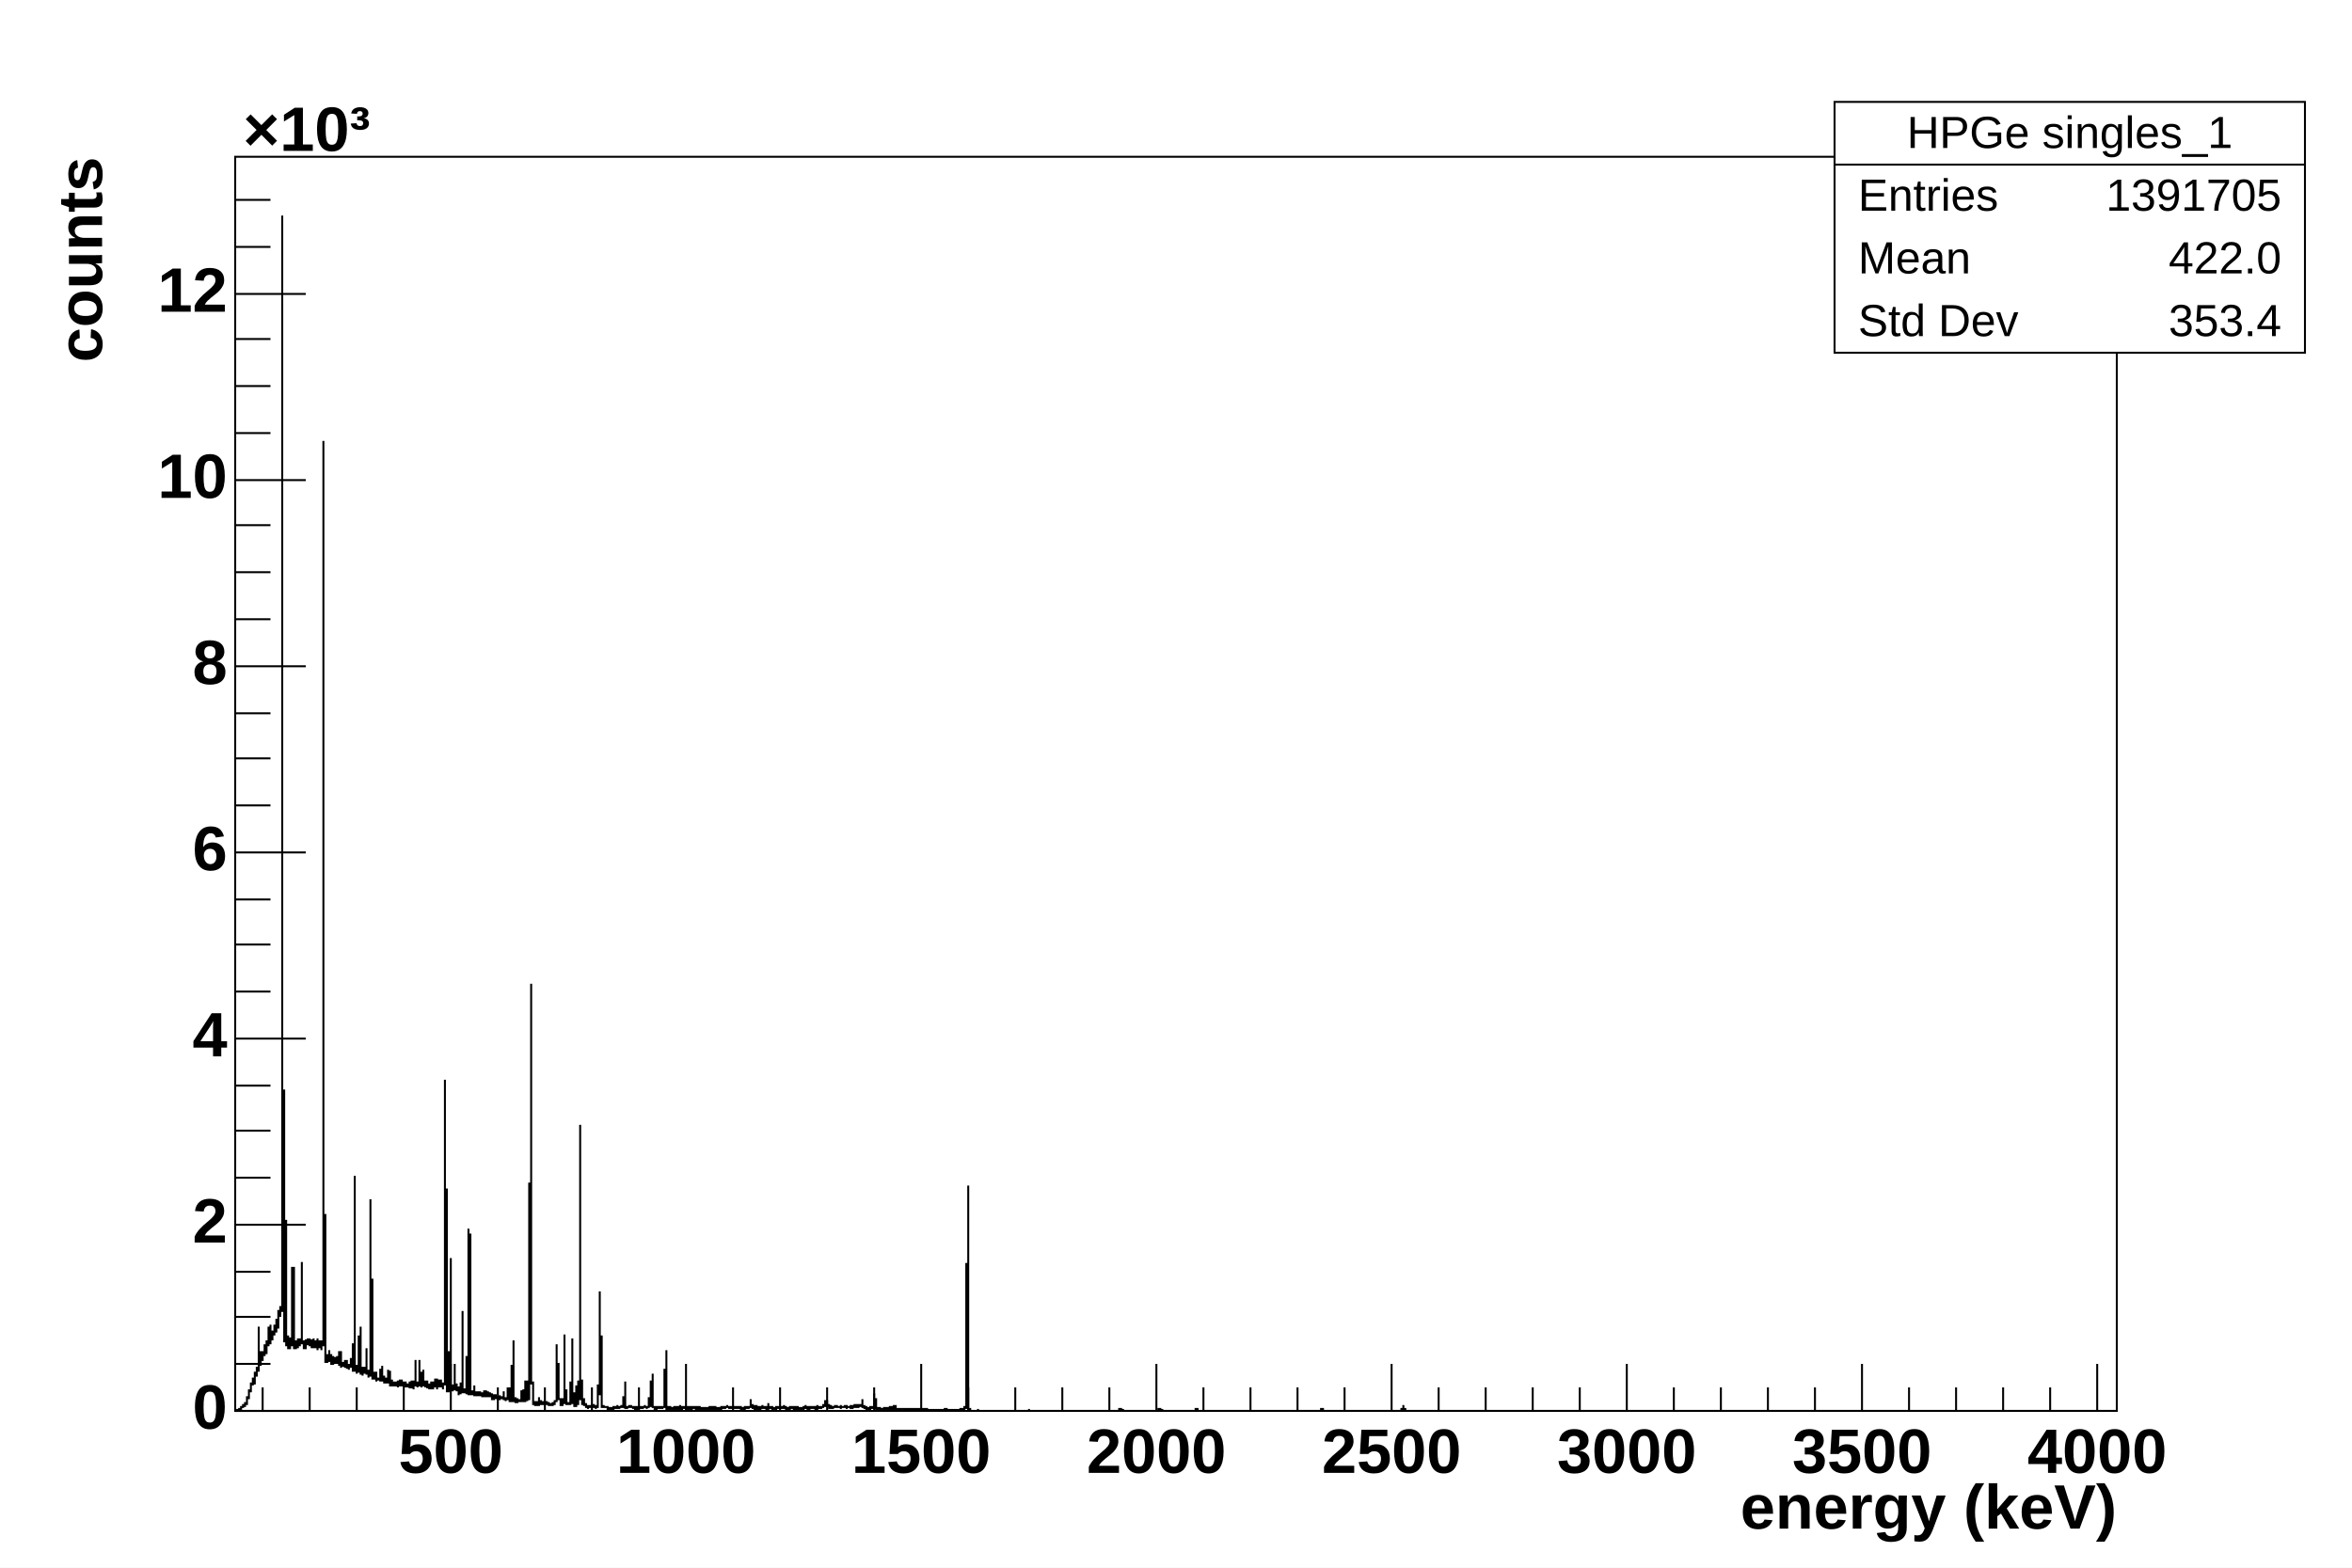
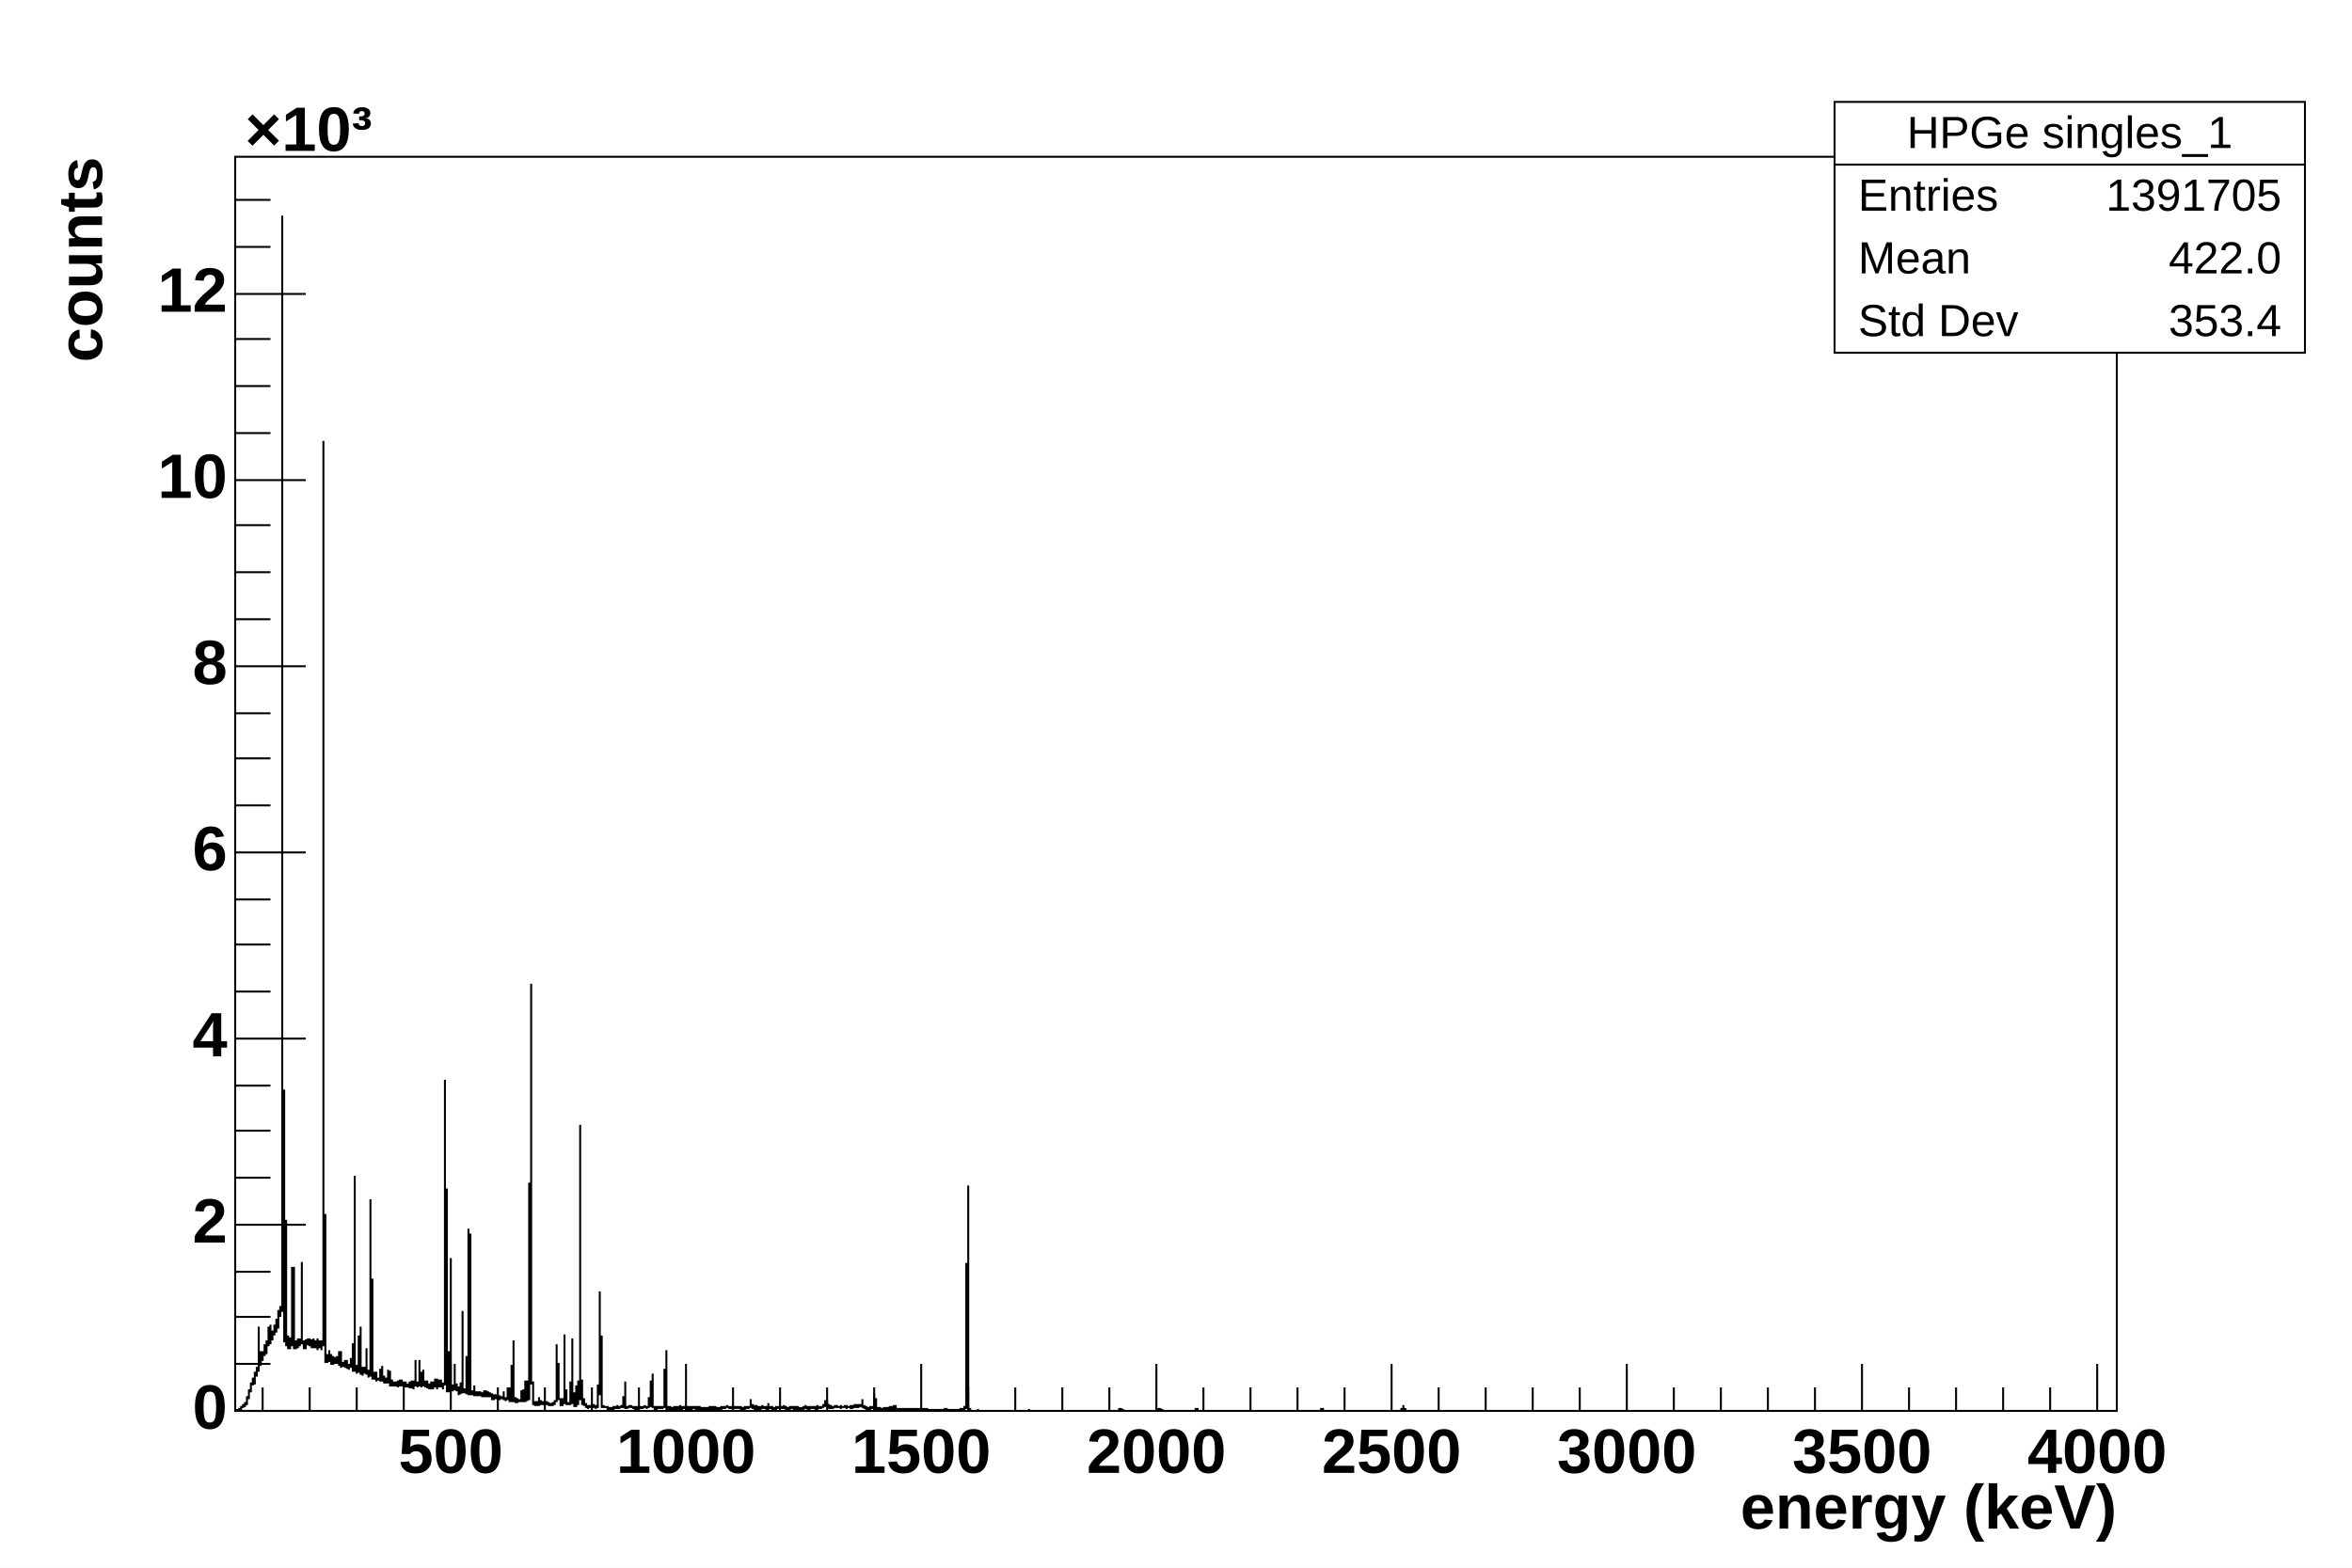
<svg xmlns="http://www.w3.org/2000/svg" viewBox="0 0 1200 800" preserveAspectRatio="none" width="1200" height="800">
  <rect x="0" y="0" width="1200" height="800" style="fill: white;" />
  <g>
    <g transform="translate(120,80)">
      <rect x="0" y="0" width="960" height="640" style="fill: white; stroke: black; stroke-width: 1;" />
      <svg x="0" y="0" overflow="hidden" width="960" height="640" viewBox="0 0 960 640">
        <g objname="HPGe%20singles_1" objtype="TH1F">
          <path d="M0,640h1v-1v1h1v-1h1v-1h1v-1h1v1v-2h1v1v-4h1v-4v5v-4h1v-4h1v-3v4v-1h1v-6v5v-3h1v-1v-3h1v-21v23v-10h1v3v4v-3h1v-4h1v-4v6v-4h1v-4v7v-5h1v-9v10v-4h1v-7v10v-5h1v-2v5v-3h1v-5v5v-2h1v-6v7v-5h1v3v-9h1v3v-5h1v-557v559h1v-113v129v-62h1v29v35v-5h1v1v5h1v-1v-4h1v4v-40h1v15v26h1v-4v3h1v-4v5v-3h1v-2v4v-2h1v-41v42v-1h1v-1v4h1v-4h1v-1v3h1v-3v4v-3h1v4v-4h1v-1v5v-1h1v-3v4v-2h1v-3v6v-4h1v-1v4v-3h1v-1v5v-3h1v-461v462v-67h1v45v30h1v-4v4v-1h1v-5v6v-3h1v-1v5h1v-4v4v-3h1v3v-2h1v-2v4v-2h1v3v-7h1v1v7v-2h1v-1v2h1v-3v4v-3h1v-1v4h1v-2v3v-2h1v-4v5v-1h1v3v-14h1v-86v100v-3h1v4v-1h1v-18h1v-5v24h1v1v-4h1v3v-1h1v-12v13h1v-2v4v-1h1v-90v89v-48h1v18v33v-1h1v-3v4v-2h1v-2v5v-1h1v-1v1h1v1v-6h1v-2v8v-2h1v-1v4v-2h1v-1v3v-2h1v-5v7v-6h1v3v4h1v-3v3v-1h1v-1v2h1v-2v2v-1h1v2v-3h1v-1v3h1v-3v3v-1h1v-1v3v-2h1v-1v3v-1h1v-1v2v-1h1v-2v3h1v-3h1v4v-3h1v-12v13h1v-2v3v-1h1v-13v13v-4h1v-3v8v-7h1v-2v8h1v1v-3h1v3h1v-2v3v-2h1v-2v4v-1h1v-3v4v-2h1v1v-4h1v5v-3h1v-2v4v-1h1v-3v4v-2h1v3v-3h1v-155v156v-100h1v37v66h1v-20h1v-48v68v-1h1v1v-3h1v-11v13h1v-3v4v-2h1v4v-1h1v-5h1v-37v42v-2h1v2v-2h1v-17v19h1v-84v85v-82h1v18v64v-1h1v1v-2h1v-3v5h1v-2v2v-1h1v-1v2h1v-2v2v-1h1v2v-1h1v1v-3h1v3v-1h1v-2v3v-2h1v2v-1h1v-1v3h1v-2h1v2v-1h1v1h1v-2v2v-1h1v1v-1h1v-3v4h1v-1v2v-1h1v-6v6v-4h1v-2v7h1v-1v-17h1v-13v31h1v-2v3v-2h1v2v-1h1v-1v1h1v-5h1v-1v6h1v-10h1v1v9v-1h1v-1v-109h1v-102v204h1v-1v12v-1h1v-1v2h1v-2v2h1v-4v3v-1h1v2v-1h1v-1v2v-1h1v-1v2v-1h1v-1v2v-1h1v1h1v-1v1h1v-1h1v1v-2h1v-29v28v-18h1v6v12h1v1v2h1v-3h1v-33v35h1v-7v8v-1h1v1v-1h1v-11v12v-1h1v-33v33v-5h1v2v5v-1h1v-10v11v-6h1v5v-12h1v-131v140h1v-10v13v-3h1v3h1v-1v2h1v-1v2v-1h1v-1v1h1v-1h1v1h1v-1v2v-1h1v-2v-9h1v-48v53v-30h1v13v23h1v-1v1h2v1h1v-1v1h1v-1v1h1v-1h1v1v-1h1v-1v2v-1h1v1v-1h1v-1v1h1v-5h1v-8v14v-1h1v1v-1h1v-1v1h1v-1v1h1v1v-1h1v1h1v-1h1v1v-1h1v1v-1h1v1v-1h1v-1v1h1v1v-1h1v-5v5v-3h1v3v-13h1v-4v17h1v1h1v-1h1v1v-1h1v1v-1h1v1v-1h1v-19h1v-10v30h1v-1h1v1h1v-1v1h1v-1h1v1h1v-1h1v-1v2h1v-1h1v1v-1h1v1h1v-1h1v1h1v-1h1v1v-1h1v1h1v-1h1v1h1v-1v1h1v-1v1h1v-1v1h1v-1v1h1v-1h1v1h1v-1h1v1h1v-1v1h1v-1v1h1v-1h1v1v-1h1v1v-1h1v-1v1h1v1v-1h1v1v-1h1v1v-1h1v1v-1h1v1v-1h1v1v-1h1v1h1v-1v1h1v-1h1v1v-1h1v1v-1h1v-4v4v-1h1v2v-1h1v-1v2h1v-2v1h1v1h1v-1h1v-1v2v-1h1v1v-1h1v1h1v-3v2h1v1v-1h1v1h1v-1v1h1v-1h1v1v-1h1v1v-1h1v1v-1h1v-1v2v-1h1v1h1v-1v1h1v-1h1v1v-1h1v1h1v-1h1v1h1v-1v1h1v-1v1h1v-1h1v-1v2v-1h1v1h1v-1h1v1v-1h1v1v-1h1v1h1v-2v2v-1h1v1v-1h1v1v-1h1v-1h1v1v-3h1v3v-1h1v2v-1h1v-1v2v-1h1v1v-1h1v-1v1h1v-1v1h2v-1v2v-1h2v-1v1h1v-1v2v-1h2v-1v2v-1h1v-1v2v-1h1v-1h1v1h1v-1h1v1v-1h1v-3v4h1v-1v2v-1h1v1h1v-1v1h1v-1h1v1v-1h1v-7v8v-5h1v2v3h1v-1v1h1v-1v1h2v-1v1h1v-1v1h1v-1v1h1v-1h1v2v-1h1v-2v2v-1h1v-1v2h2v1v-1h3v1h1v-1h1v1v-1h1v1v-1h1v1v-1h1v1v-1h1v1h1v-1h1v1v-1h1v1v-1h1v1v-1h1v1h1v-1v1h1v-1v1h1v-1v1h1v-1v1h1v-1v1h1v-1v1h1v-1v1h1v-1v1h1v-1h1v1h1v-1v1h1v-1v1h1v-1v1h1v-1v1h1v-1v1h1v-1v1h1v-1h1v1v-1h1v1v-2h1v1v-74h1v-40v114h1v1h4v-1v1h26v-1v1h46v-1h1v1h1v-1v1h18v-1h1v1h1v-1v1h17v-1h1v1h63v-1h1v1h40v-1h1v-2v2h1v1h363" style="stroke-linejoin: miter; stroke: black; stroke-width: 1; fill: none;" />
        </g>
      </svg>
      <g>
        <g transform="translate(0,640)">
          <path d="M14,-12v12m24,-12v12m24,-12v12m24,-12v12m24,-24v24m24,-12v12m24,-12v12m24,-12v12m24,-12v12m24,-24v24m24,-12v12m24,-12v12m24,-12v12m24,-12v12m24,-24v24m24,-12v12m24,-12v12m24,-12v12m24,-12v12m24,-24v24m24,-12v12m24,-12v12m24,-12v12m24,-12v12m24,-24v24m24,-12v12m24,-12v12m24,-12v12m24,-12v12m24,-24v24m24,-12v12m24,-12v12m24,-12v12m24,-12v12m24,-24v24m24,-12v12m24,-12v12m24,-12v12m24,-12v12m24,-24v24" style="stroke: black; stroke-width: 1;" />
          <g font-family="Arial" font-size="32" space="preserve" font-weight="bold">
            <text text-anchor="middle" x="0" y="0" fill="black" transform="translate(110,6)" dy=".8em">500</text>
            <text text-anchor="middle" x="0" y="0" fill="black" transform="translate(230,6)" dy=".8em">1000</text>
            <text text-anchor="middle" x="0" y="0" fill="black" transform="translate(350,6)" dy=".8em">1500</text>
            <text text-anchor="middle" x="0" y="0" fill="black" transform="translate(470,6)" dy=".8em">2000</text>
            <text text-anchor="middle" x="0" y="0" fill="black" transform="translate(590,6)" dy=".8em">2500</text>
            <text text-anchor="middle" x="0" y="0" fill="black" transform="translate(710,6)" dy=".8em">3000</text>
            <text text-anchor="middle" x="0" y="0" fill="black" transform="translate(830,6)" dy=".8em">3500</text>
            <text text-anchor="middle" x="0" y="0" fill="black" transform="translate(950,6)" dy=".8em">4000</text>
          </g>
          <g font-family="Arial" font-size="32" space="preserve" font-weight="bold" transform="translate(960,51)">
            <text text-anchor="end" x="0" y="0" fill="black" transform="translate(0,0)" dominant-baseline="middle">energy (keV)</text>
          </g>
        </g>
        <g>
          <path d="M36,640h-36m18,-24h-18m18,-24h-18m18,-23h-18m36,-24h-36m18,-24h-18m18,-24h-18m18,-23h-18m36,-24h-36m18,-24h-18m18,-24h-18m18,-23h-18m36,-24h-36m18,-24h-18m18,-24h-18m18,-23h-18m36,-24h-36m18,-24h-18m18,-24h-18m18,-24h-18m36,-23h-36m18,-24h-18m18,-24h-18m18,-24h-18m36,-23h-36m18,-24h-18m18,-24h-18" style="stroke: black; stroke-width: 1;" />
          <g font-family="Arial" font-size="32" space="preserve" font-weight="bold">
            <text text-anchor="end" x="0" y="0" fill="black" transform="translate(-4,640)" dominant-baseline="middle">0</text>
            <text text-anchor="end" x="0" y="0" fill="black" transform="translate(-4,545)" dominant-baseline="middle">2</text>
            <text text-anchor="end" x="0" y="0" fill="black" transform="translate(-4,450)" dominant-baseline="middle">4</text>
            <text text-anchor="end" x="0" y="0" fill="black" transform="translate(-4,355)" dominant-baseline="middle">6</text>
            <text text-anchor="end" x="0" y="0" fill="black" transform="translate(-4,260)" dominant-baseline="middle">8</text>
            <text text-anchor="end" x="0" y="0" fill="black" transform="translate(-4,165)" dominant-baseline="middle">10</text>
            <text text-anchor="end" x="0" y="0" fill="black" transform="translate(-4,70)" dominant-baseline="middle">12</text>
-             <text text-anchor="start" x="0" y="0" fill="black" transform="translate(4,-3)">×10³</text>
+             <text text-anchor="start" x="0" y="0" fill="black" transform="translate(5,-3)">×10³</text>
          </g>
          <g font-family="Arial" font-size="32" space="preserve" font-weight="bold" transform="translate(-77,0)">
            <text text-anchor="end" x="0" y="0" fill="black" transform="translate(0,0) rotate(270,0,0)" dominant-baseline="middle">counts</text>
          </g>
        </g>
      </g>
    </g>
    <g objname="stats" objtype="TPaveStats" transform="translate(936,52)" font-family="Arial" font-size="23" space="preserve">
      <path d="M0,0h240v128h-240z" style="fill: white; stroke: black; stroke-width: 1;" />
      <text text-anchor="middle" x="0" y="0" fill="black" transform="translate(120,17)" dominant-baseline="middle" opacity="1">HPGe singles_1</text>
      <text text-anchor="start" x="0" y="0" fill="black" transform="translate(12,49)" dominant-baseline="middle" opacity="1">Entries </text>
      <text text-anchor="end" x="0" y="0" fill="black" transform="translate(228,49)" dominant-baseline="middle" opacity="1"> 1391705</text>
      <text text-anchor="start" x="0" y="0" fill="black" transform="translate(12,81)" dominant-baseline="middle" opacity="1">Mean </text>
      <text text-anchor="end" x="0" y="0" fill="black" transform="translate(228,81)" dominant-baseline="middle" opacity="1"> 422.0</text>
      <text text-anchor="start" x="0" y="0" fill="black" transform="translate(12,113)" dominant-baseline="middle" opacity="1">Std Dev </text>
      <text text-anchor="end" x="0" y="0" fill="black" transform="translate(228,113)" dominant-baseline="middle" opacity="1"> 353.4</text>
      <path d="M0,32h240" style="stroke: black; stroke-width: 1;" />
    </g>
  </g>
</svg>
